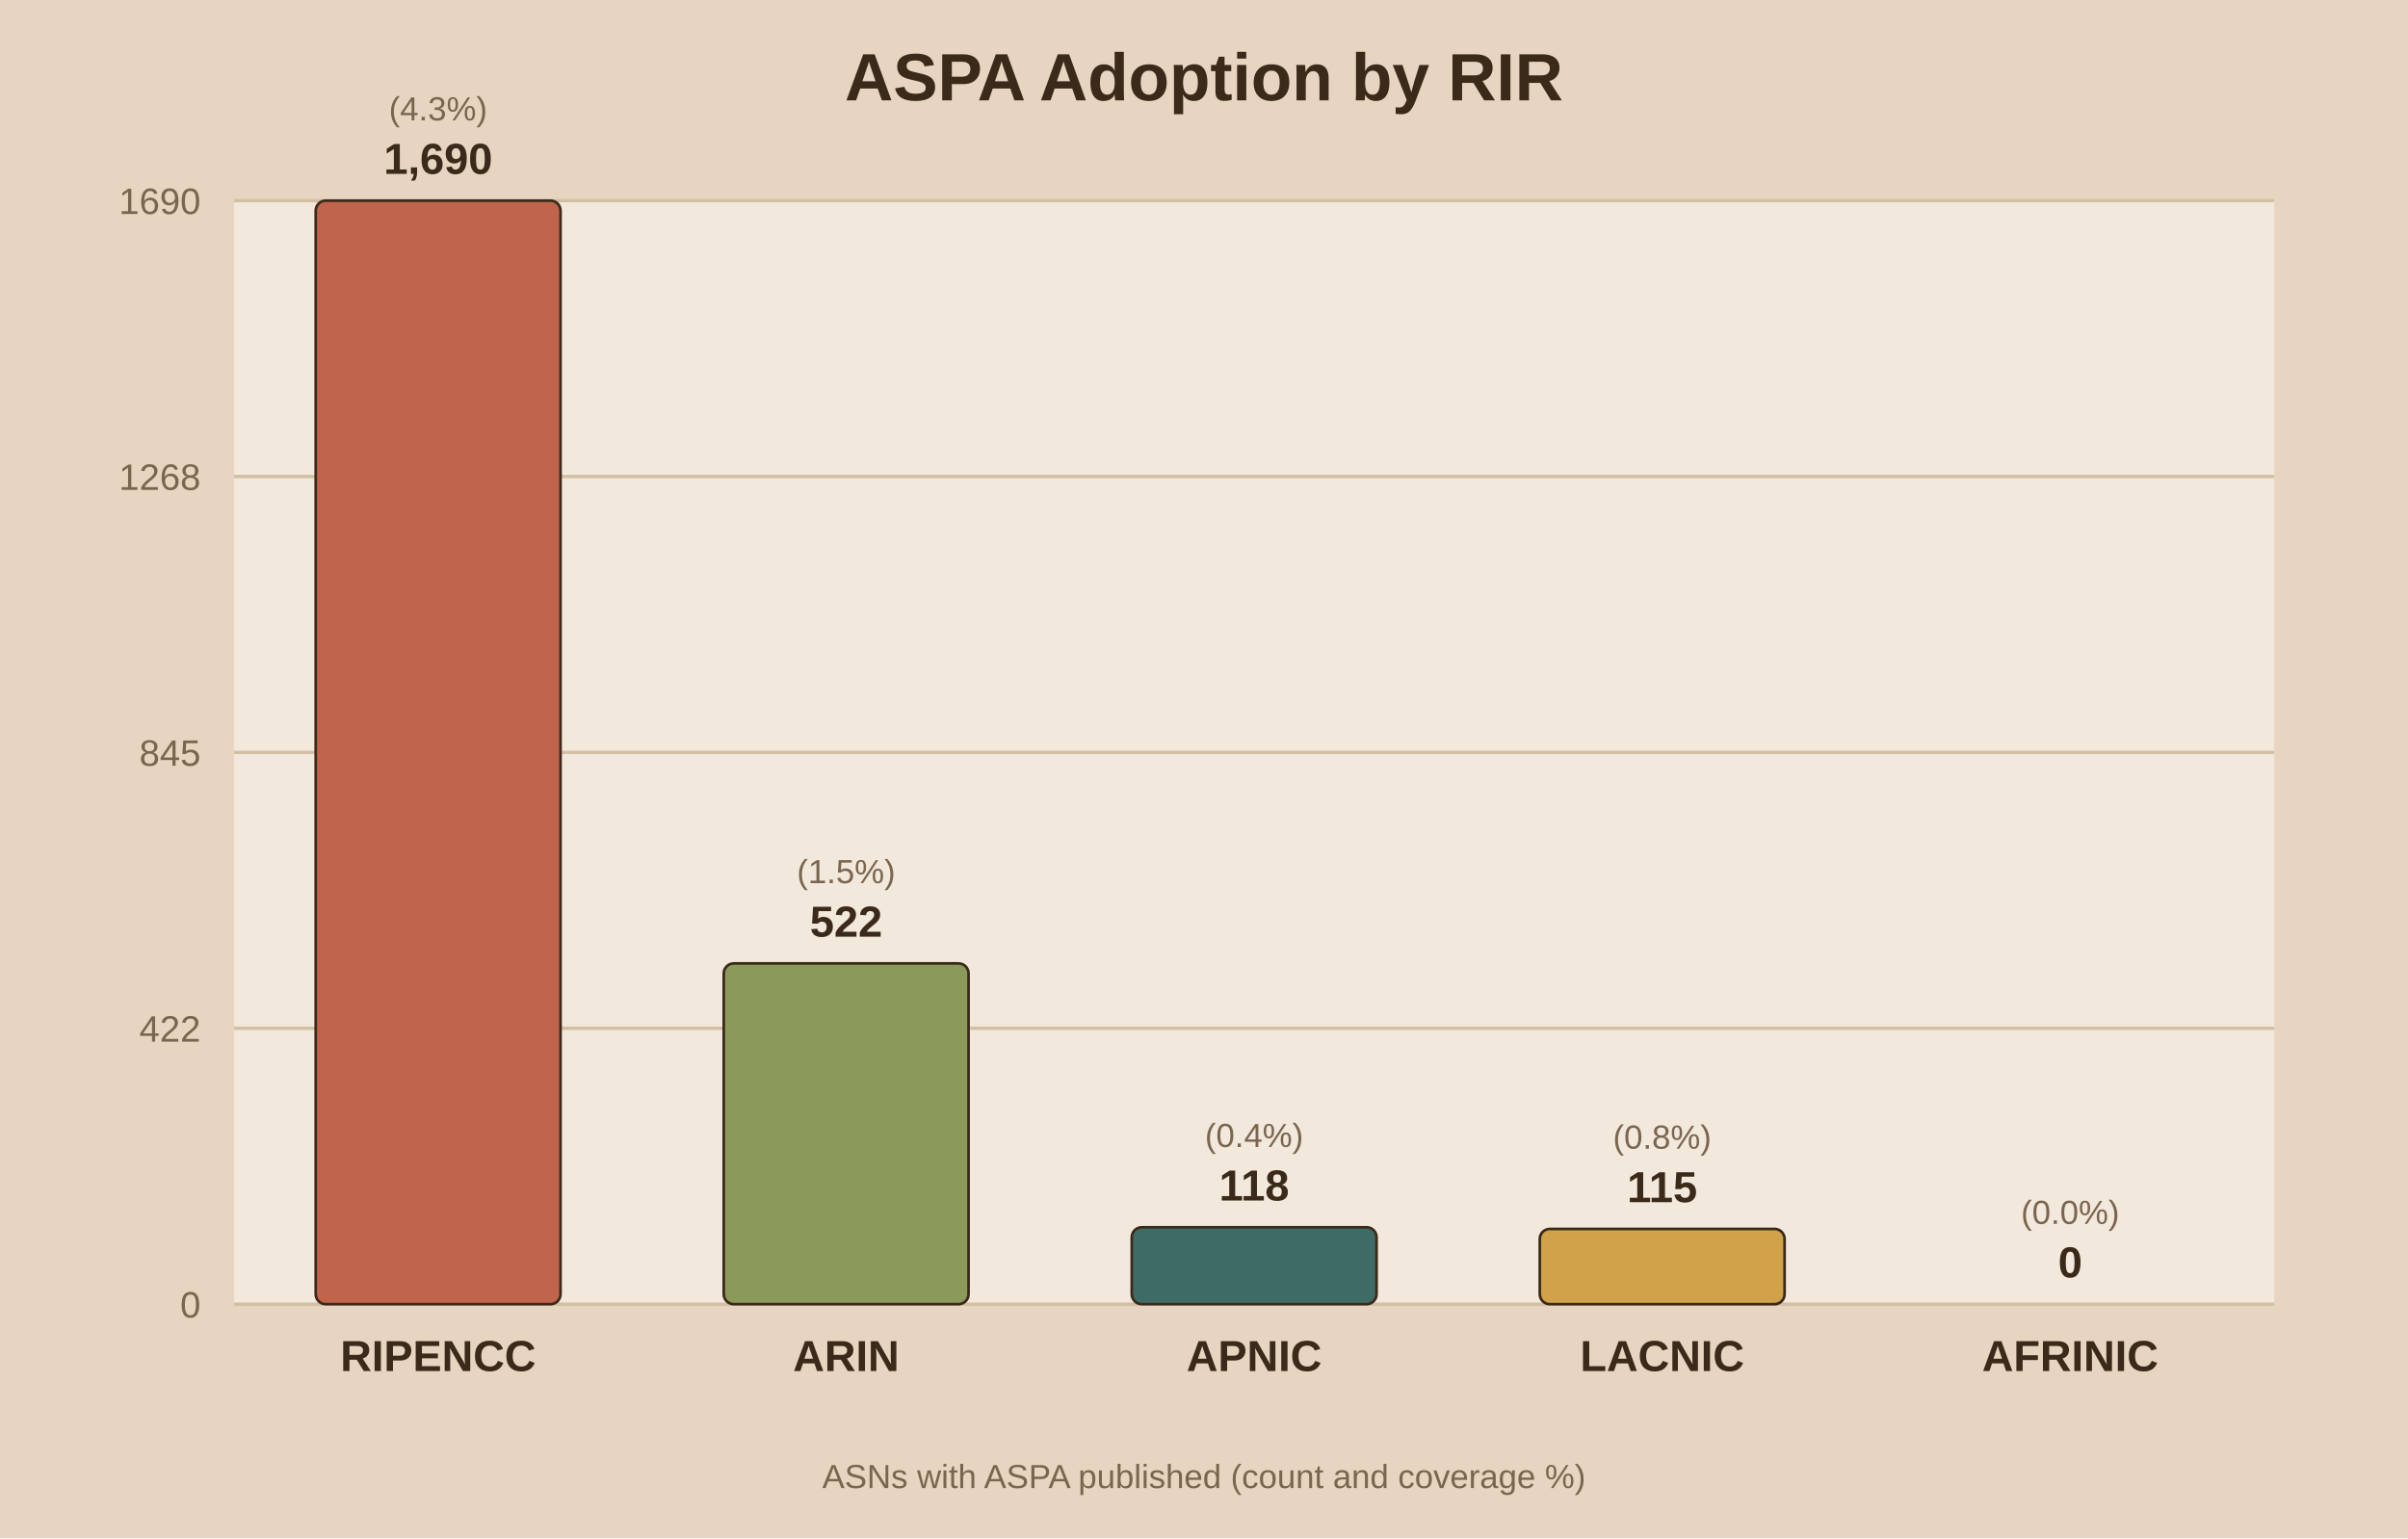
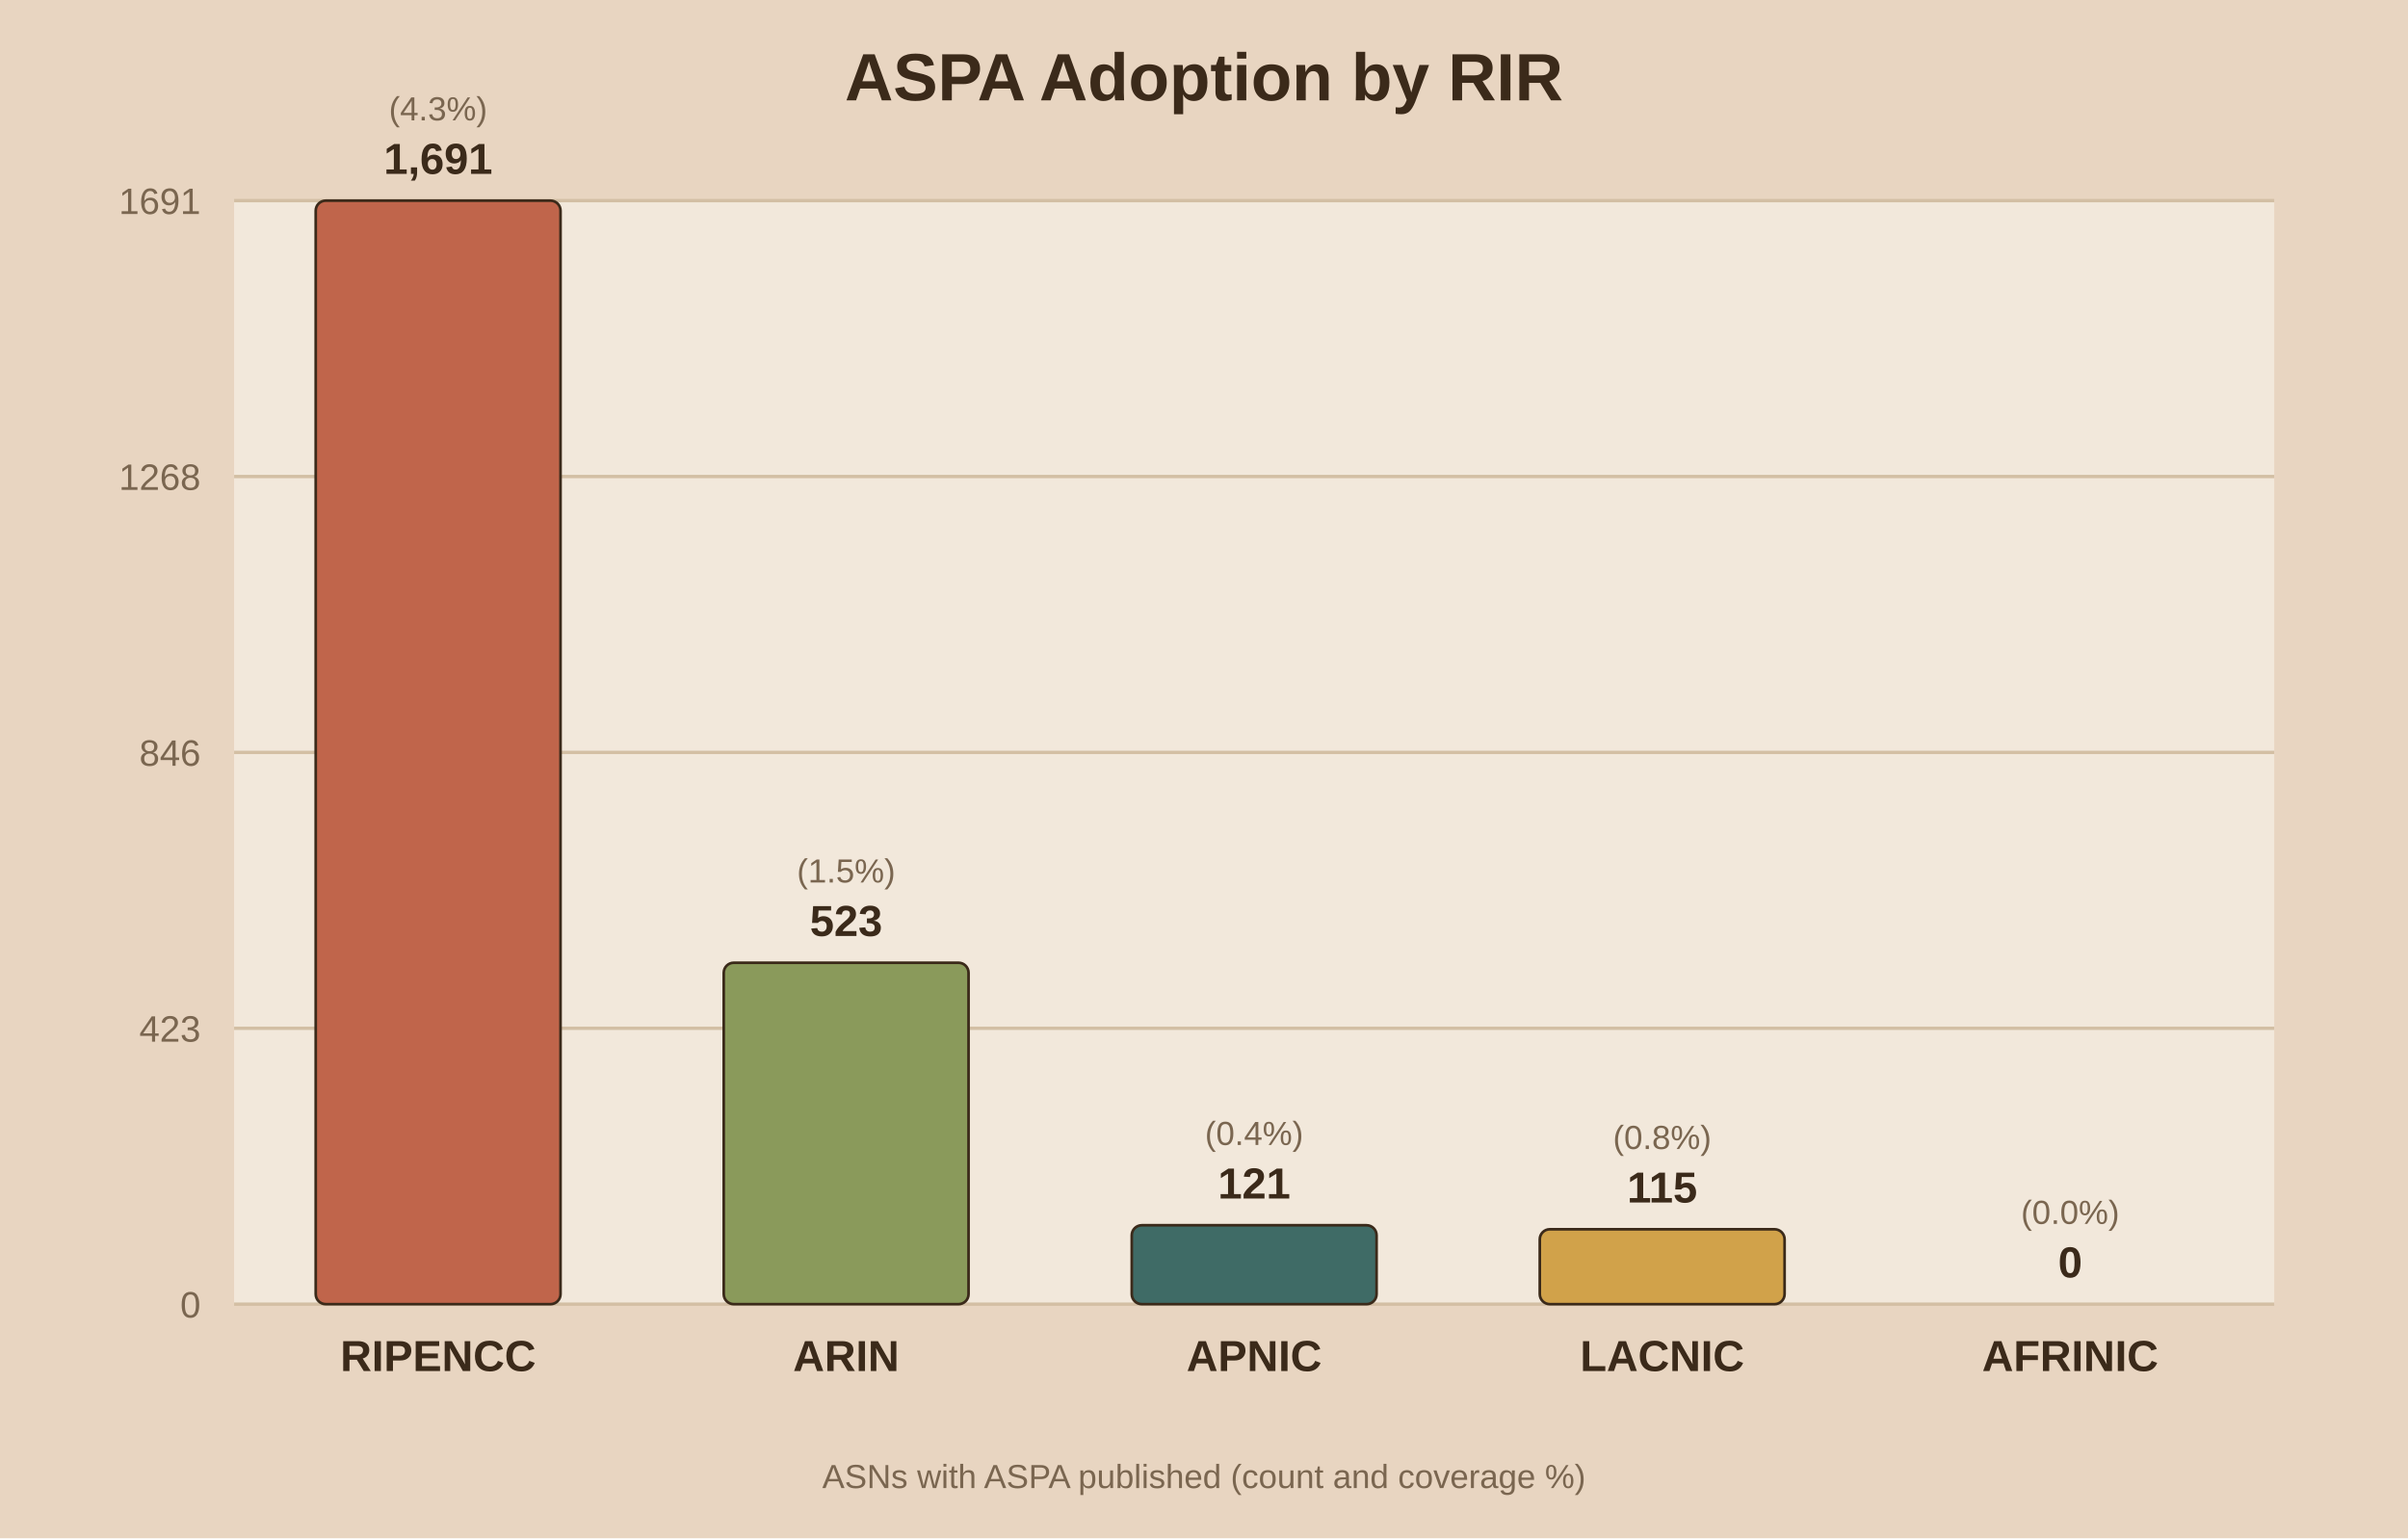
<svg xmlns="http://www.w3.org/2000/svg" viewBox="0 0 720 460">
  <rect width="720" height="460" fill="#e8d5c1" />
  <rect x="70" y="60" width="610" height="330" fill="#f2e8db" />
  <text x="360.0" y="30" text-anchor="middle" font-family="Arial" font-size="20" font-weight="bold" fill="#3b2a1a">ASPA Adoption by RIR</text>
  <line x1="70" y1="390.0" x2="680" y2="390.0" stroke="#d3bfa4" stroke-width="1" />
  <text x="60" y="394.0" text-anchor="end" font-family="Arial" font-size="11" fill="#7a6650">0</text>
  <line x1="70" y1="307.5" x2="680" y2="307.5" stroke="#d3bfa4" stroke-width="1" />
-   <text x="60" y="311.5" text-anchor="end" font-family="Arial" font-size="11" fill="#7a6650">422</text>
+   <text x="60" y="311.5" text-anchor="end" font-family="Arial" font-size="11" fill="#7a6650">423</text>
  <line x1="70" y1="225.0" x2="680" y2="225.0" stroke="#d3bfa4" stroke-width="1" />
-   <text x="60" y="229.0" text-anchor="end" font-family="Arial" font-size="11" fill="#7a6650">845</text>
+   <text x="60" y="229.0" text-anchor="end" font-family="Arial" font-size="11" fill="#7a6650">846</text>
  <line x1="70" y1="142.5" x2="680" y2="142.5" stroke="#d3bfa4" stroke-width="1" />
  <text x="60" y="146.5" text-anchor="end" font-family="Arial" font-size="11" fill="#7a6650">1268</text>
  <line x1="70" y1="60.0" x2="680" y2="60.0" stroke="#d3bfa4" stroke-width="1" />
-   <text x="60" y="64.0" text-anchor="end" font-family="Arial" font-size="11" fill="#7a6650">1690</text>
+   <text x="60" y="64.0" text-anchor="end" font-family="Arial" font-size="11" fill="#7a6650">1691</text>
  <rect x="94.4" y="60.0" width="73.2" height="330.0" fill="#c0654b" stroke="#3b2a1a" stroke-width="0.8" rx="3" />
-   <text x="131.0" y="52.0" text-anchor="middle" font-family="Arial" font-size="13" font-weight="bold" fill="#3b2a1a">1,690</text>
+   <text x="131.0" y="52.0" text-anchor="middle" font-family="Arial" font-size="13" font-weight="bold" fill="#3b2a1a">1,691</text>
  <text x="131.0" y="36.0" text-anchor="middle" font-family="Arial" font-size="10" fill="#7a6650">(4.3%)</text>
  <text x="131.0" y="410.0" text-anchor="middle" font-family="Arial" font-size="13" font-weight="bold" fill="#3b2a1a">RIPENCC</text>
-   <rect x="216.4" y="288.1" width="73.2" height="101.9" fill="#8a9a5b" stroke="#3b2a1a" stroke-width="0.8" rx="3" />
-   <text x="253.0" y="280.1" text-anchor="middle" font-family="Arial" font-size="13" font-weight="bold" fill="#3b2a1a">522</text>
-   <text x="253.0" y="264.1" text-anchor="middle" font-family="Arial" font-size="10" fill="#7a6650">(1.5%)</text>
+   <rect x="216.4" y="287.9" width="73.2" height="102.1" fill="#8a9a5b" stroke="#3b2a1a" stroke-width="0.8" rx="3" />
+   <text x="253.0" y="279.9" text-anchor="middle" font-family="Arial" font-size="13" font-weight="bold" fill="#3b2a1a">523</text>
+   <text x="253.0" y="263.9" text-anchor="middle" font-family="Arial" font-size="10" fill="#7a6650">(1.5%)</text>
  <text x="253.0" y="410.0" text-anchor="middle" font-family="Arial" font-size="13" font-weight="bold" fill="#3b2a1a">ARIN</text>
-   <rect x="338.4" y="367.0" width="73.2" height="23.0" fill="#3f6b66" stroke="#3b2a1a" stroke-width="0.8" rx="3" />
-   <text x="375.0" y="359.0" text-anchor="middle" font-family="Arial" font-size="13" font-weight="bold" fill="#3b2a1a">118</text>
-   <text x="375.0" y="343.0" text-anchor="middle" font-family="Arial" font-size="10" fill="#7a6650">(0.4%)</text>
+   <rect x="338.4" y="366.4" width="73.2" height="23.6" fill="#3f6b66" stroke="#3b2a1a" stroke-width="0.8" rx="3" />
+   <text x="375.0" y="358.4" text-anchor="middle" font-family="Arial" font-size="13" font-weight="bold" fill="#3b2a1a">121</text>
+   <text x="375.0" y="342.4" text-anchor="middle" font-family="Arial" font-size="10" fill="#7a6650">(0.4%)</text>
  <text x="375.0" y="410.0" text-anchor="middle" font-family="Arial" font-size="13" font-weight="bold" fill="#3b2a1a">APNIC</text>
-   <rect x="460.4" y="367.5" width="73.2" height="22.5" fill="#d1a24a" stroke="#3b2a1a" stroke-width="0.8" rx="3" />
-   <text x="497.0" y="359.5" text-anchor="middle" font-family="Arial" font-size="13" font-weight="bold" fill="#3b2a1a">115</text>
-   <text x="497.0" y="343.5" text-anchor="middle" font-family="Arial" font-size="10" fill="#7a6650">(0.8%)</text>
+   <rect x="460.4" y="367.6" width="73.2" height="22.4" fill="#d1a24a" stroke="#3b2a1a" stroke-width="0.8" rx="3" />
+   <text x="497.0" y="359.6" text-anchor="middle" font-family="Arial" font-size="13" font-weight="bold" fill="#3b2a1a">115</text>
+   <text x="497.0" y="343.6" text-anchor="middle" font-family="Arial" font-size="10" fill="#7a6650">(0.8%)</text>
  <text x="497.0" y="410.0" text-anchor="middle" font-family="Arial" font-size="13" font-weight="bold" fill="#3b2a1a">LACNIC</text>
  <rect x="582.4" y="390.0" width="73.2" height="0.0" fill="#7d5a6a" stroke="#3b2a1a" stroke-width="0.8" rx="3" />
  <text x="619.0" y="382.0" text-anchor="middle" font-family="Arial" font-size="13" font-weight="bold" fill="#3b2a1a">0</text>
  <text x="619.0" y="366.0" text-anchor="middle" font-family="Arial" font-size="10" fill="#7a6650">(0.0%)</text>
  <text x="619.0" y="410.0" text-anchor="middle" font-family="Arial" font-size="13" font-weight="bold" fill="#3b2a1a">AFRINIC</text>
  <text x="360.0" y="445" text-anchor="middle" font-family="Arial" font-size="10" fill="#7a6650">ASNs with ASPA published (count and coverage %)</text>
</svg>
